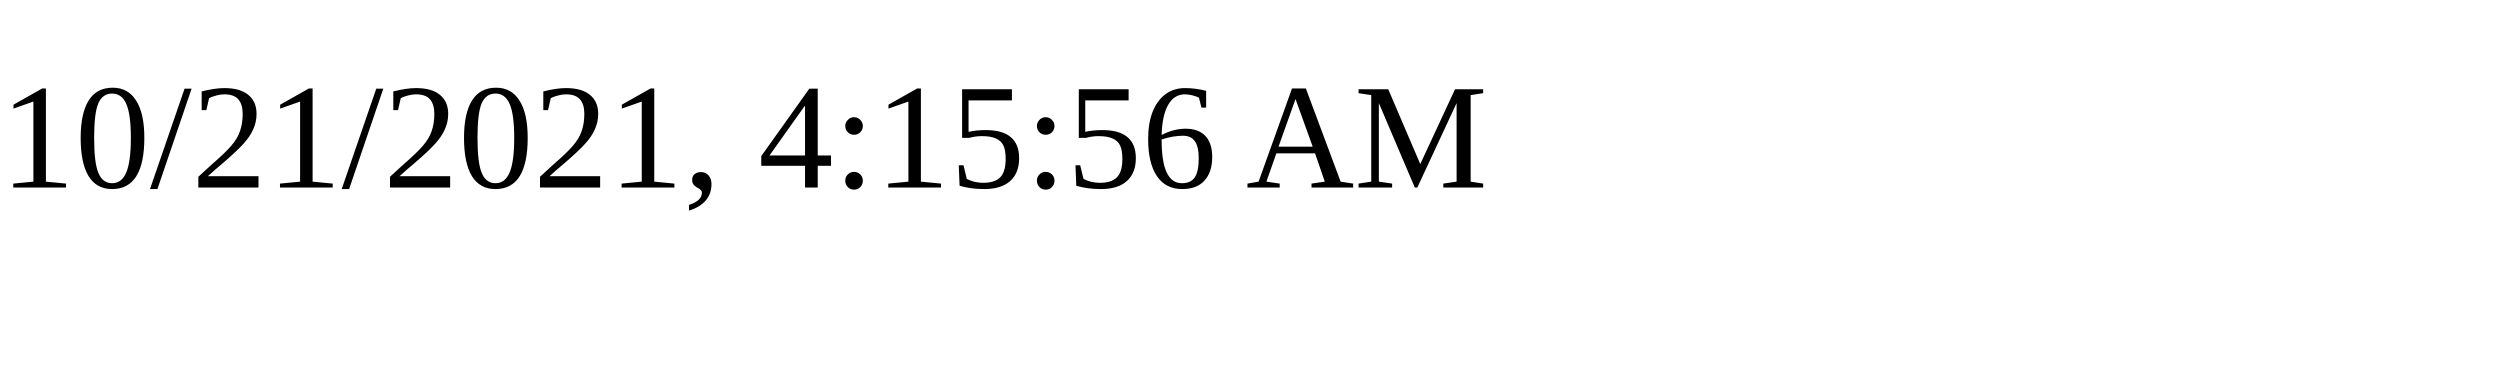
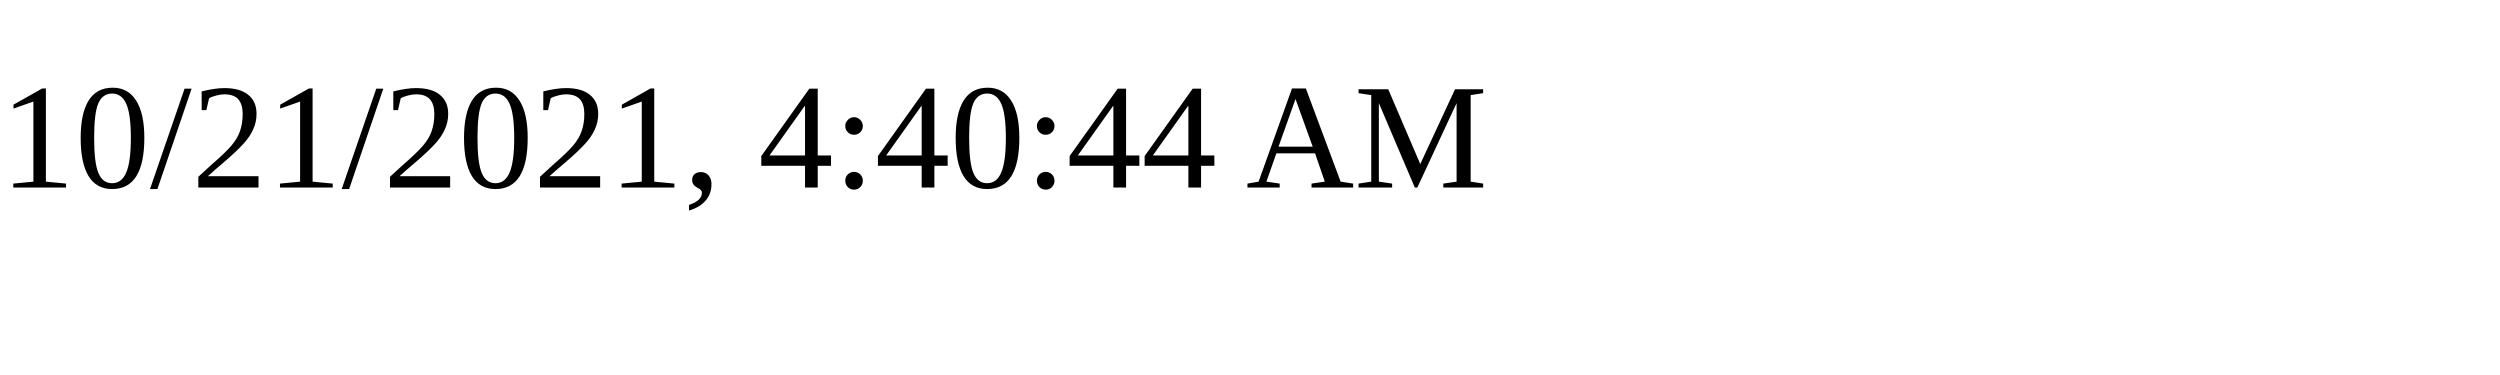
<svg xmlns="http://www.w3.org/2000/svg" height="30" width="200">
-   <text x="0" y="15">10/21/2021, 4:15:56 AM</text>
+   <text x="0" y="15">10/21/2021, 4:40:44 AM</text>
</svg>
